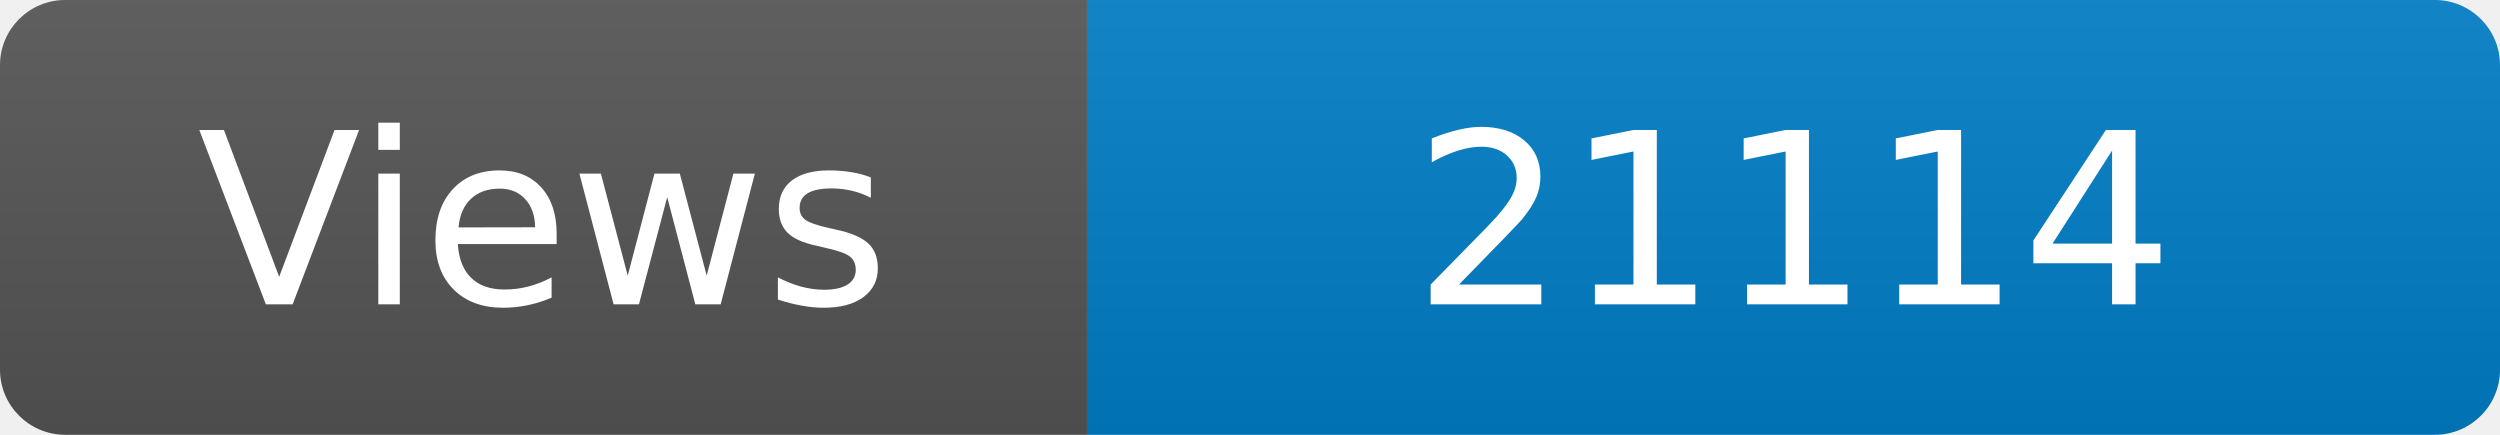
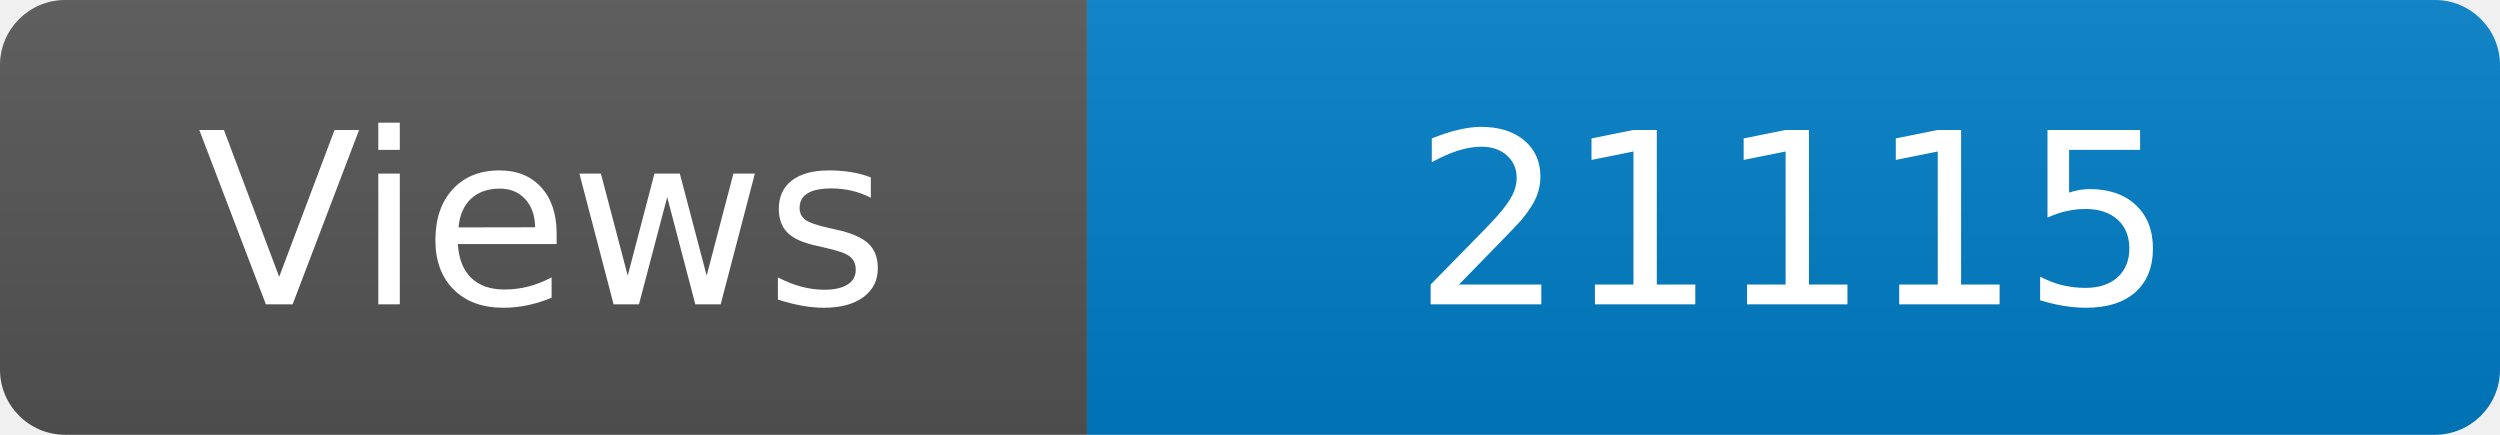
<svg xmlns="http://www.w3.org/2000/svg" width="115" height="20" role="img" aria-label="Maintained?: yes">
  <linearGradient id="s" x2="0" y2="100%">
    <stop offset="0" stop-color="#bbb" stop-opacity=".1" />
    <stop offset="1" stop-opacity=".1" />
  </linearGradient>
  <clipPath id="r">
    <rect width="115" height="20" rx="3" fill="#fff" />
  </clipPath>
  <g clip-path="url(#r)">
    <rect width="50" height="20" fill="#555" />
    <rect x="50" width="160" height="20" fill="#007ec6" />
    <rect width="115" height="20" fill="url(#s)" />
  </g>
  <g fill="#fff" text-anchor="middle" font-family="Verdana,Geneva,DejaVu Sans,sans-serif" font-size="110">
    <text x="250" y="140" transform="scale(.1)" fill="#fff">Views</text>
-     <text x="825" y="140" transform="scale(.1)" fill="#fff">21114</text>
+     <text x="825" y="140" transform="scale(.1)" fill="#fff">21115</text>
  </g>
</svg>
